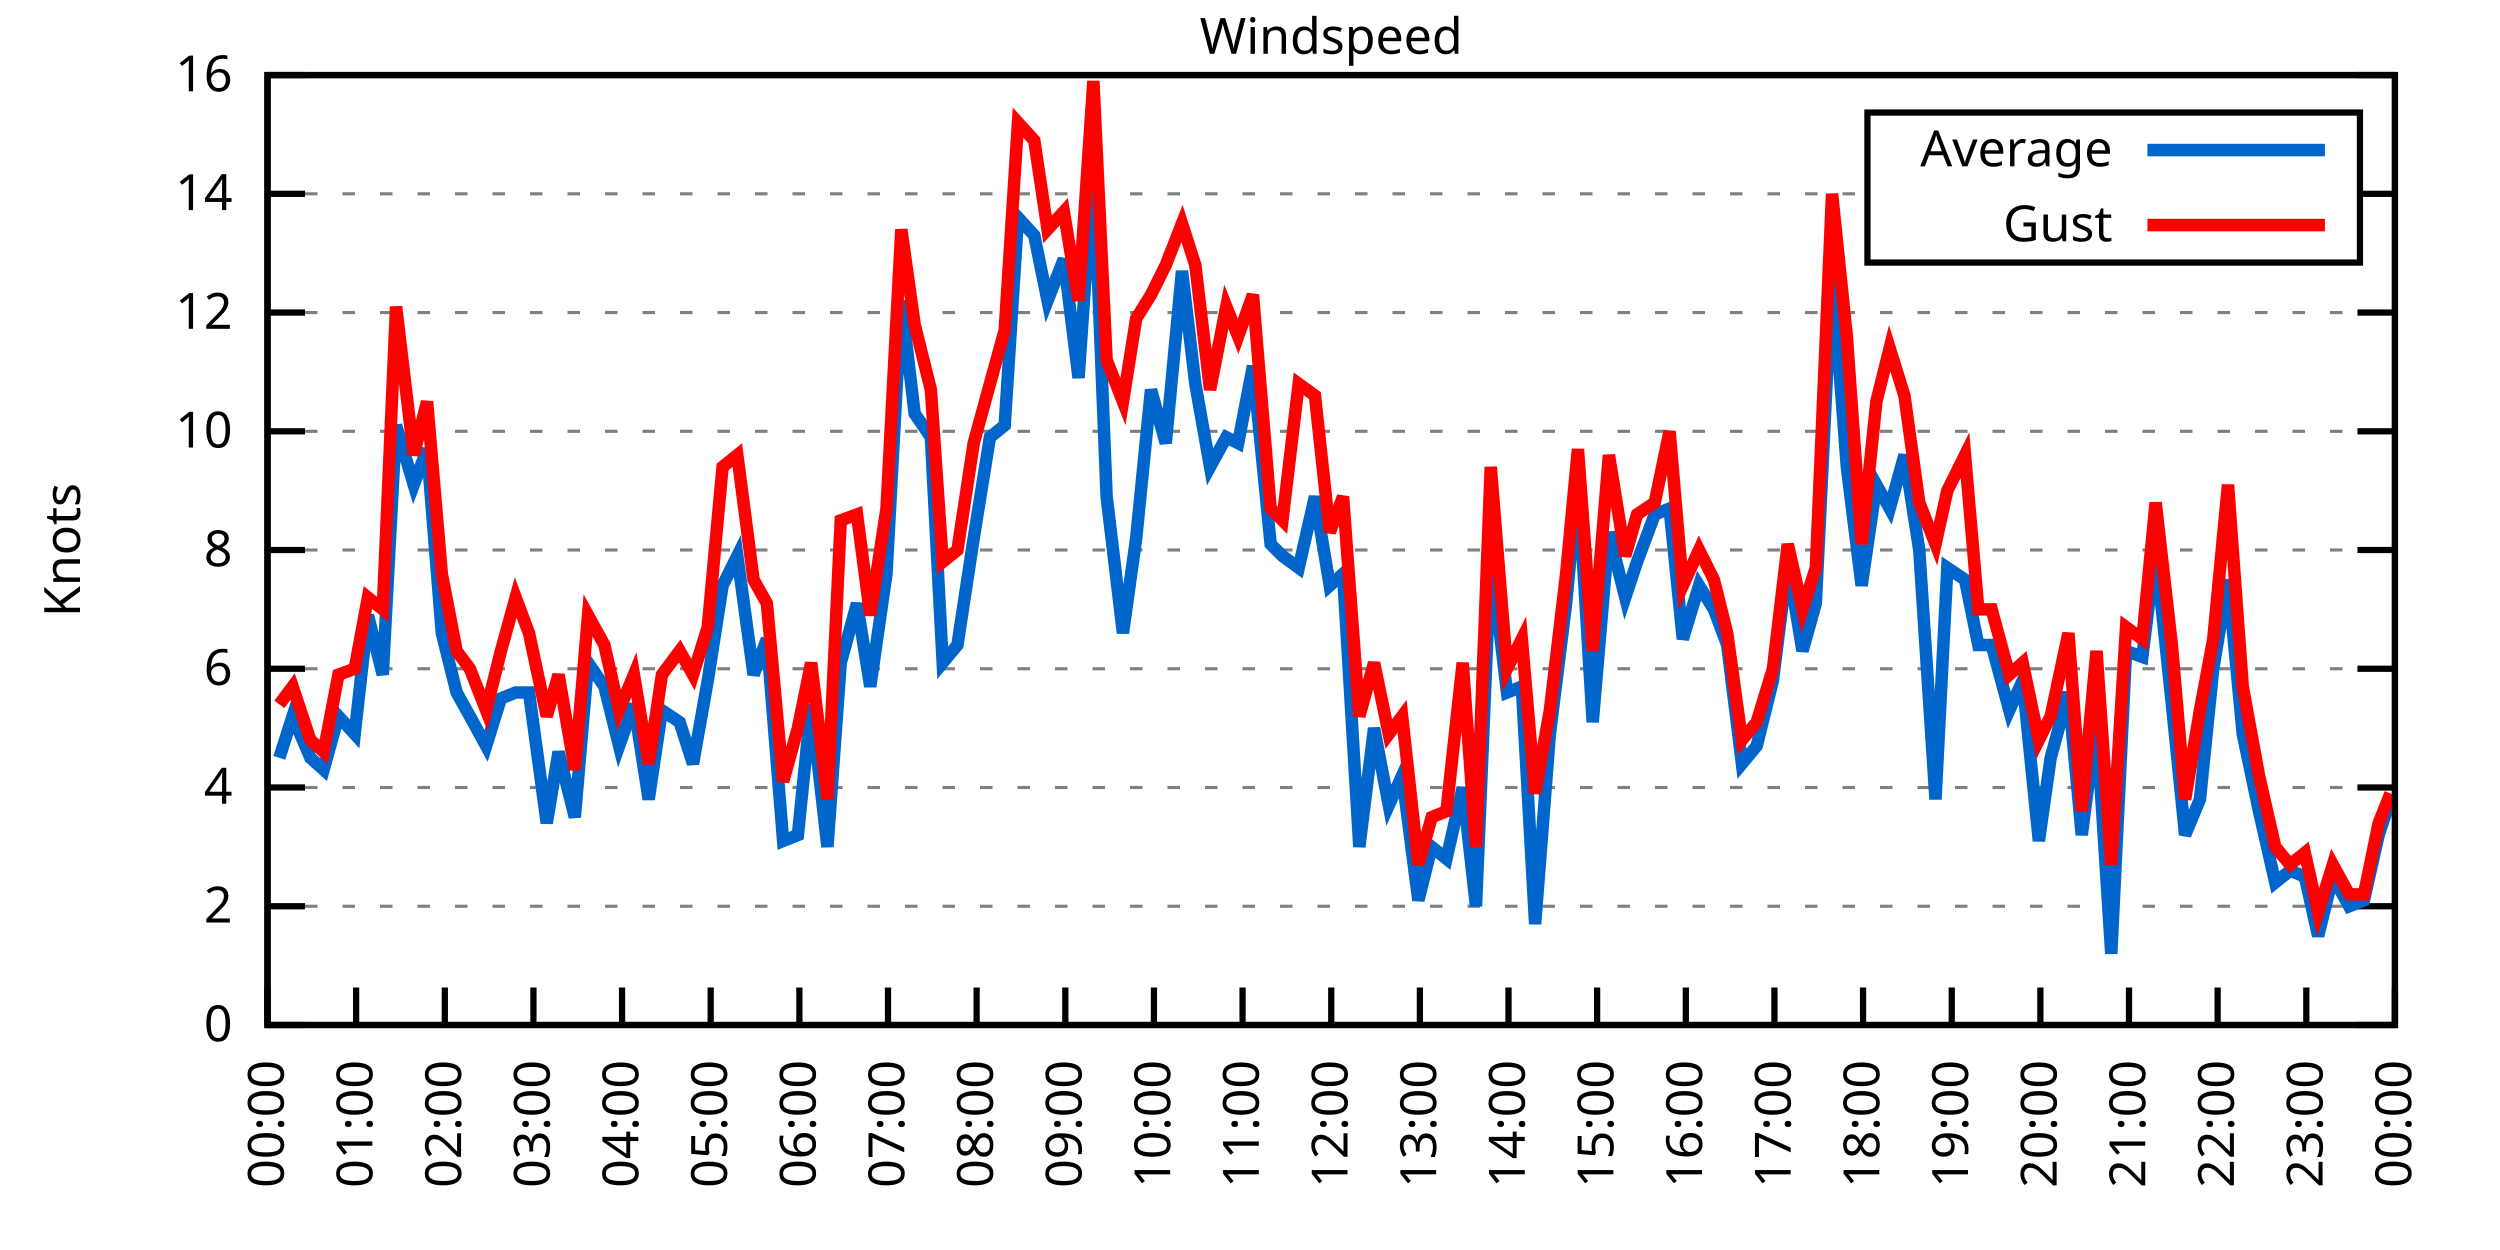
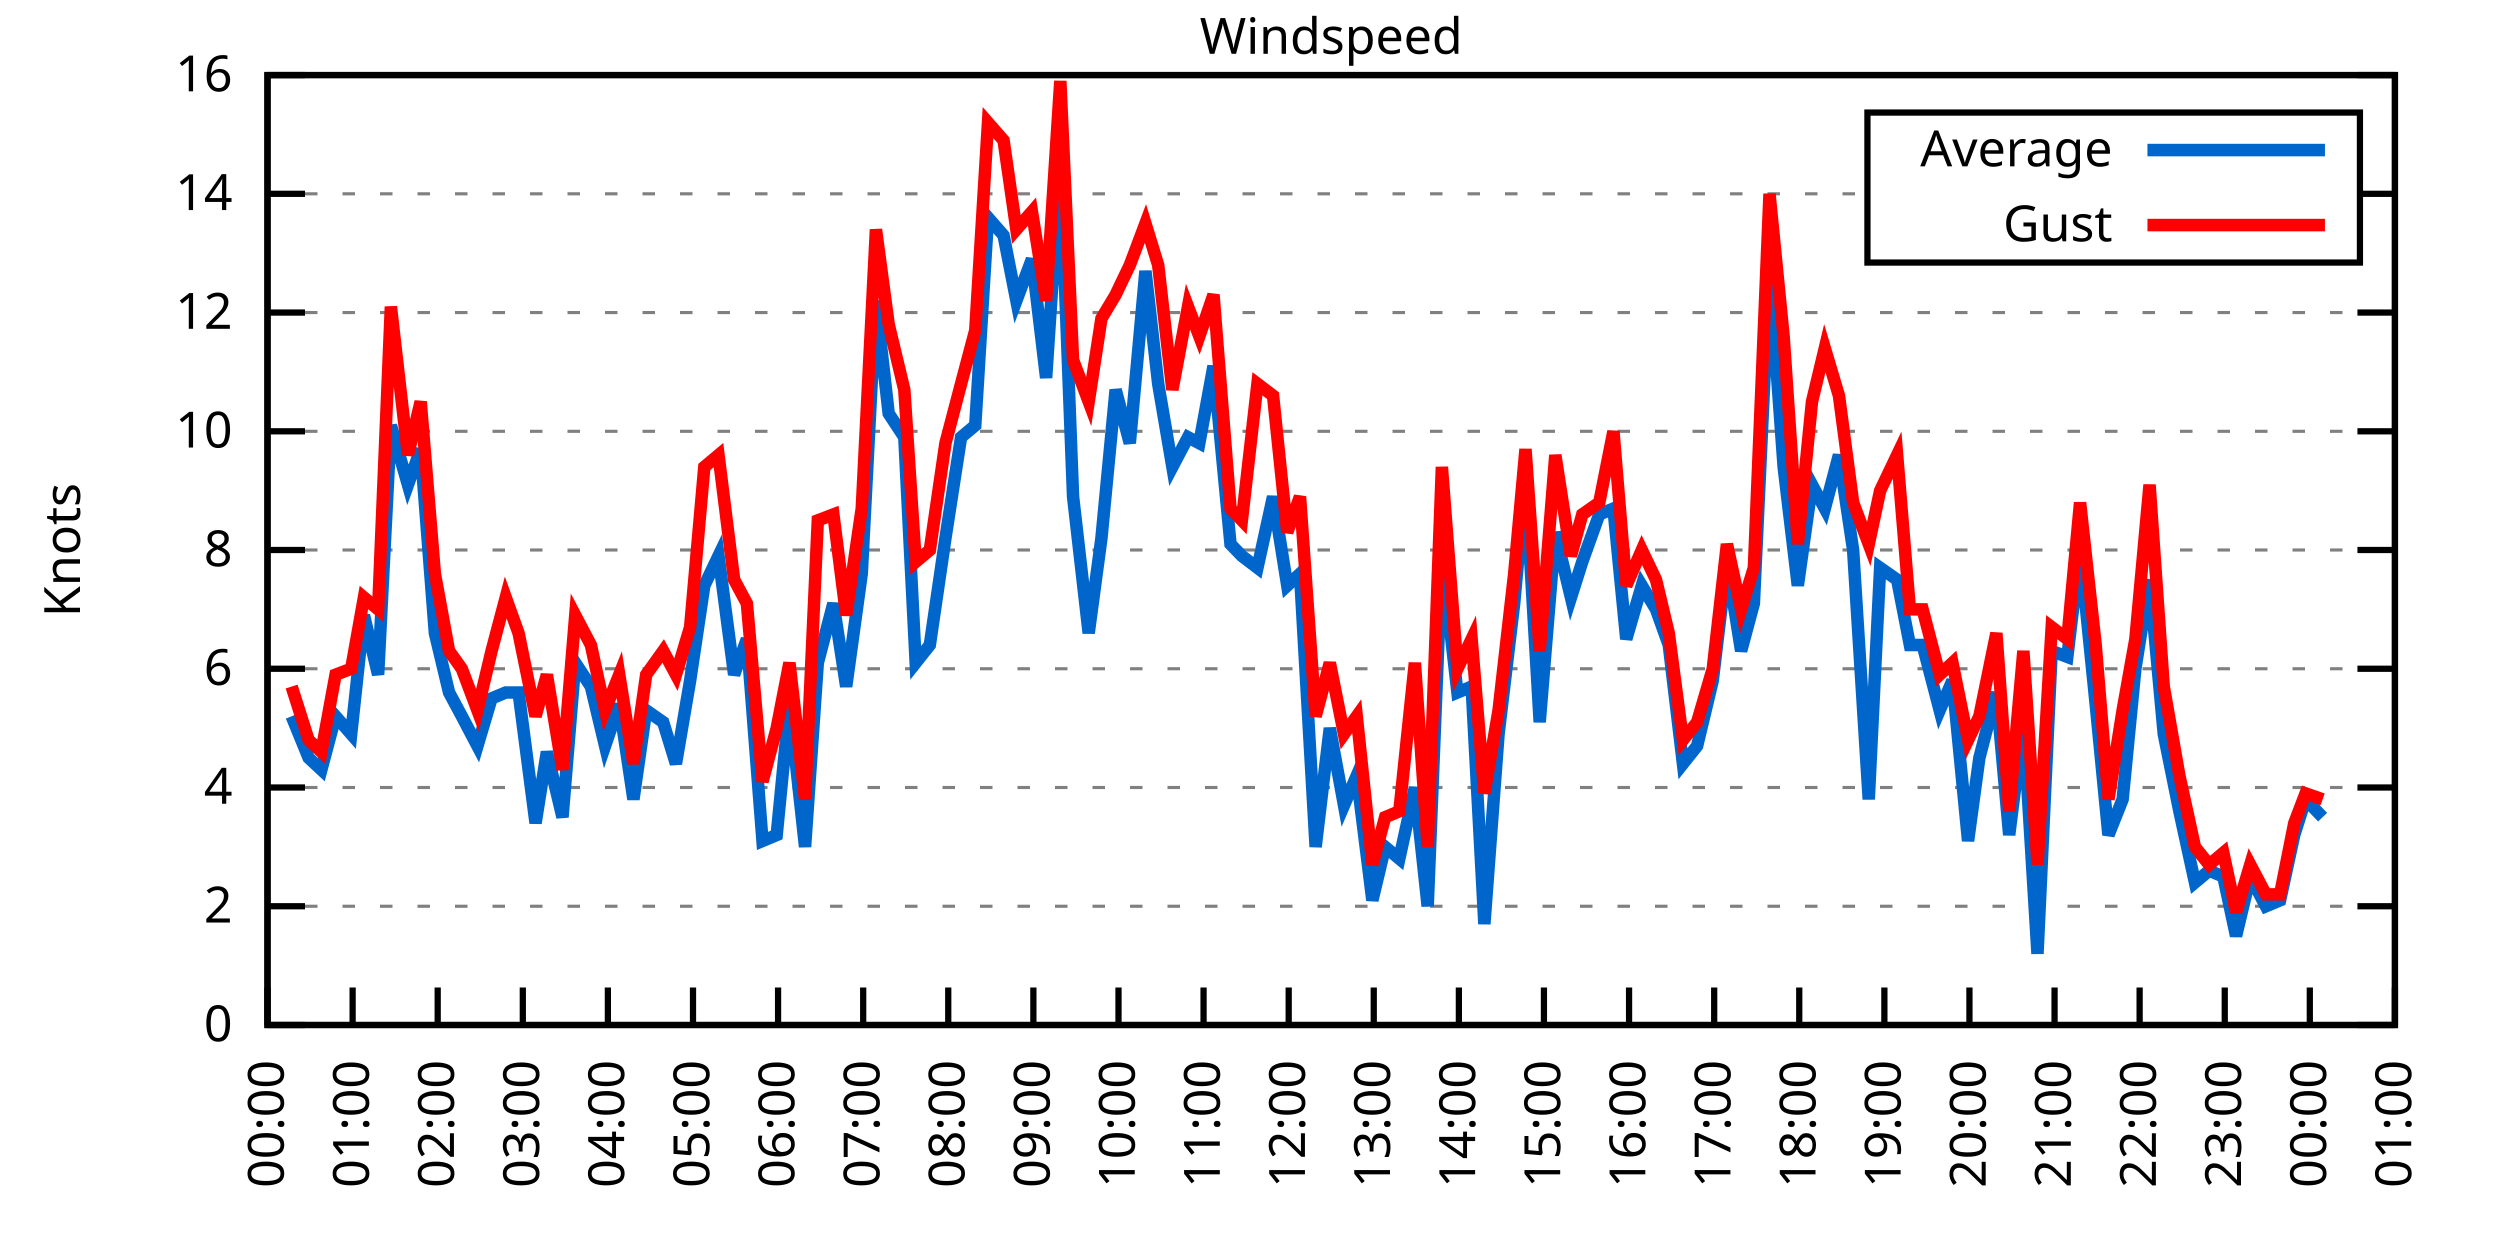
<svg xmlns="http://www.w3.org/2000/svg" xmlns:xlink="http://www.w3.org/1999/xlink" width="400" height="200" viewBox="0 0 400 200">
  <g id="gnuplot_canvas">
    <rect x="0" y="0" width="400" height="200" fill="none" />
    <defs>
      <circle id="gpDot" r="0.5" stroke-width="0.5" stroke="currentColor" />
      <path id="gpPt0" stroke-width="0.333" stroke="currentColor" d="M-1,0 h2 M0,-1 v2" />
      <path id="gpPt1" stroke-width="0.333" stroke="currentColor" d="M-1,-1 L1,1 M1,-1 L-1,1" />
      <path id="gpPt2" stroke-width="0.333" stroke="currentColor" d="M-1,0 L1,0 M0,-1 L0,1 M-1,-1 L1,1 M-1,1 L1,-1" />
      <rect id="gpPt3" stroke-width="0.333" stroke="currentColor" x="-1" y="-1" width="2" height="2" />
      <rect id="gpPt4" stroke-width="0.333" stroke="currentColor" fill="currentColor" x="-1" y="-1" width="2" height="2" />
      <circle id="gpPt5" stroke-width="0.333" stroke="currentColor" cx="0" cy="0" r="1" />
      <use xlink:href="#gpPt5" id="gpPt6" fill="currentColor" stroke="none" />
      <path id="gpPt7" stroke-width="0.333" stroke="currentColor" d="M0,-1.33 L-1.33,0.67 L1.33,0.67 z" />
      <use xlink:href="#gpPt7" id="gpPt8" fill="currentColor" stroke="none" />
      <use xlink:href="#gpPt7" id="gpPt9" stroke="currentColor" transform="rotate(180)" />
      <use xlink:href="#gpPt9" id="gpPt10" fill="currentColor" stroke="none" />
      <use xlink:href="#gpPt3" id="gpPt11" stroke="currentColor" transform="rotate(45)" />
      <use xlink:href="#gpPt11" id="gpPt12" fill="currentColor" stroke="none" />
      <path id="gpPt13" stroke-width="0.333" stroke="currentColor" d="M0,1.330 L1.265,0.411 L0.782,-1.067 L-0.782,-1.076 L-1.265,0.411 z" />
      <use xlink:href="#gpPt13" id="gpPt14" fill="currentColor" stroke="none" />
      <filter id="textbox" filterUnits="objectBoundingBox" x="0" y="0" height="1" width="1">
        <feFlood flood-color="white" flood-opacity="1" result="bgnd" />
        <feComposite in="SourceGraphic" in2="bgnd" operator="atop" />
      </filter>
      <filter id="greybox" filterUnits="objectBoundingBox" x="0" y="0" height="1" width="1">
        <feFlood flood-color="lightgrey" flood-opacity="1" result="grey" />
        <feComposite in="SourceGraphic" in2="grey" operator="atop" />
      </filter>
    </defs>
    <g fill="none" color="white" stroke="currentColor" stroke-width="1.00" stroke-linecap="butt" stroke-linejoin="miter">
</g>
    <g fill="none" color="black" stroke="currentColor" stroke-width="1.00" stroke-linecap="butt" stroke-linejoin="miter">
      <g stroke="none" shape-rendering="crispEdges">
        <polygon fill="rgb(255, 255, 255)" points="42.80,164.00 383.18,164.00 383.18,12.02 42.80,12.02 " />
      </g>
    </g>
    <g fill="none" color="black" stroke="currentColor" stroke-width="1.00" stroke-linecap="butt" stroke-linejoin="miter">
</g>
    <g fill="none" color="black" stroke="black" stroke-width="0.50" stroke-linecap="butt" stroke-linejoin="miter">
</g>
    <g fill="none" color="gray" stroke="currentColor" stroke-width="0.50" stroke-linecap="butt" stroke-linejoin="miter">
      <path stroke="gray" stroke-dasharray="2,4" class="gridline" d="M42.80,164.00 L383.19,164.00  " />
    </g>
    <g fill="none" color="gray" stroke="gray" stroke-width="1.00" stroke-linecap="butt" stroke-linejoin="miter">
</g>
    <g fill="none" color="black" stroke="currentColor" stroke-width="1.00" stroke-linecap="butt" stroke-linejoin="miter">
      <path stroke="black" d="M42.80,164.00 L48.80,164.00 M383.19,164.00 L377.19,164.00  " />
      <g transform="translate(37.20,166.60)" stroke="none" fill="black" font-family="Sans" font-size="8.00" text-anchor="end">
        <text>
          <tspan font-family="Sans"> 0</tspan>
        </text>
      </g>
    </g>
    <g fill="none" color="black" stroke="currentColor" stroke-width="1.00" stroke-linecap="butt" stroke-linejoin="miter">
</g>
    <g fill="none" color="black" stroke="black" stroke-width="0.50" stroke-linecap="butt" stroke-linejoin="miter">
</g>
    <g fill="none" color="gray" stroke="currentColor" stroke-width="0.50" stroke-linecap="butt" stroke-linejoin="miter">
      <path stroke="gray" stroke-dasharray="2,4" class="gridline" d="M42.80,145.00 L383.19,145.00  " />
    </g>
    <g fill="none" color="gray" stroke="gray" stroke-width="1.00" stroke-linecap="butt" stroke-linejoin="miter">
</g>
    <g fill="none" color="black" stroke="currentColor" stroke-width="1.00" stroke-linecap="butt" stroke-linejoin="miter">
      <path stroke="black" d="M42.80,145.00 L48.80,145.00 M383.19,145.00 L377.19,145.00  " />
      <g transform="translate(37.20,147.60)" stroke="none" fill="black" font-family="Sans" font-size="8.00" text-anchor="end">
        <text>
          <tspan font-family="Sans"> 2</tspan>
        </text>
      </g>
    </g>
    <g fill="none" color="black" stroke="currentColor" stroke-width="1.00" stroke-linecap="butt" stroke-linejoin="miter">
</g>
    <g fill="none" color="black" stroke="black" stroke-width="0.50" stroke-linecap="butt" stroke-linejoin="miter">
</g>
    <g fill="none" color="gray" stroke="currentColor" stroke-width="0.50" stroke-linecap="butt" stroke-linejoin="miter">
      <path stroke="gray" stroke-dasharray="2,4" class="gridline" d="M42.80,126.00 L383.19,126.00  " />
    </g>
    <g fill="none" color="gray" stroke="gray" stroke-width="1.00" stroke-linecap="butt" stroke-linejoin="miter">
</g>
    <g fill="none" color="black" stroke="currentColor" stroke-width="1.00" stroke-linecap="butt" stroke-linejoin="miter">
      <path stroke="black" d="M42.80,126.00 L48.80,126.00 M383.19,126.00 L377.19,126.00  " />
      <g transform="translate(37.20,128.60)" stroke="none" fill="black" font-family="Sans" font-size="8.00" text-anchor="end">
        <text>
          <tspan font-family="Sans"> 4</tspan>
        </text>
      </g>
    </g>
    <g fill="none" color="black" stroke="currentColor" stroke-width="1.00" stroke-linecap="butt" stroke-linejoin="miter">
</g>
    <g fill="none" color="black" stroke="black" stroke-width="0.50" stroke-linecap="butt" stroke-linejoin="miter">
</g>
    <g fill="none" color="gray" stroke="currentColor" stroke-width="0.50" stroke-linecap="butt" stroke-linejoin="miter">
      <path stroke="gray" stroke-dasharray="2,4" class="gridline" d="M42.80,107.00 L383.19,107.00  " />
    </g>
    <g fill="none" color="gray" stroke="gray" stroke-width="1.00" stroke-linecap="butt" stroke-linejoin="miter">
</g>
    <g fill="none" color="black" stroke="currentColor" stroke-width="1.00" stroke-linecap="butt" stroke-linejoin="miter">
      <path stroke="black" d="M42.80,107.00 L48.80,107.00 M383.19,107.00 L377.19,107.00  " />
      <g transform="translate(37.20,109.60)" stroke="none" fill="black" font-family="Sans" font-size="8.00" text-anchor="end">
        <text>
          <tspan font-family="Sans"> 6</tspan>
        </text>
      </g>
    </g>
    <g fill="none" color="black" stroke="currentColor" stroke-width="1.00" stroke-linecap="butt" stroke-linejoin="miter">
</g>
    <g fill="none" color="black" stroke="black" stroke-width="0.50" stroke-linecap="butt" stroke-linejoin="miter">
</g>
    <g fill="none" color="gray" stroke="currentColor" stroke-width="0.50" stroke-linecap="butt" stroke-linejoin="miter">
      <path stroke="gray" stroke-dasharray="2,4" class="gridline" d="M42.80,88.00 L383.19,88.00  " />
    </g>
    <g fill="none" color="gray" stroke="gray" stroke-width="1.00" stroke-linecap="butt" stroke-linejoin="miter">
</g>
    <g fill="none" color="black" stroke="currentColor" stroke-width="1.00" stroke-linecap="butt" stroke-linejoin="miter">
      <path stroke="black" d="M42.80,88.00 L48.80,88.00 M383.19,88.00 L377.19,88.00  " />
      <g transform="translate(37.20,90.60)" stroke="none" fill="black" font-family="Sans" font-size="8.00" text-anchor="end">
        <text>
          <tspan font-family="Sans"> 8</tspan>
        </text>
      </g>
    </g>
    <g fill="none" color="black" stroke="currentColor" stroke-width="1.00" stroke-linecap="butt" stroke-linejoin="miter">
</g>
    <g fill="none" color="black" stroke="black" stroke-width="0.50" stroke-linecap="butt" stroke-linejoin="miter">
</g>
    <g fill="none" color="gray" stroke="currentColor" stroke-width="0.50" stroke-linecap="butt" stroke-linejoin="miter">
      <path stroke="gray" stroke-dasharray="2,4" class="gridline" d="M42.80,69.01 L383.19,69.01  " />
    </g>
    <g fill="none" color="gray" stroke="gray" stroke-width="1.00" stroke-linecap="butt" stroke-linejoin="miter">
</g>
    <g fill="none" color="black" stroke="currentColor" stroke-width="1.00" stroke-linecap="butt" stroke-linejoin="miter">
      <path stroke="black" d="M42.80,69.01 L48.80,69.01 M383.19,69.01 L377.19,69.01  " />
      <g transform="translate(37.20,71.61)" stroke="none" fill="black" font-family="Sans" font-size="8.00" text-anchor="end">
        <text>
          <tspan font-family="Sans"> 10</tspan>
        </text>
      </g>
    </g>
    <g fill="none" color="black" stroke="currentColor" stroke-width="1.00" stroke-linecap="butt" stroke-linejoin="miter">
</g>
    <g fill="none" color="black" stroke="black" stroke-width="0.50" stroke-linecap="butt" stroke-linejoin="miter">
</g>
    <g fill="none" color="gray" stroke="currentColor" stroke-width="0.50" stroke-linecap="butt" stroke-linejoin="miter">
      <path stroke="gray" stroke-dasharray="2,4" class="gridline" d="M42.80,50.01 L383.19,50.01  " />
    </g>
    <g fill="none" color="gray" stroke="gray" stroke-width="1.00" stroke-linecap="butt" stroke-linejoin="miter">
</g>
    <g fill="none" color="black" stroke="currentColor" stroke-width="1.00" stroke-linecap="butt" stroke-linejoin="miter">
      <path stroke="black" d="M42.80,50.01 L48.80,50.01 M383.19,50.01 L377.19,50.01  " />
      <g transform="translate(37.20,52.61)" stroke="none" fill="black" font-family="Sans" font-size="8.00" text-anchor="end">
        <text>
          <tspan font-family="Sans"> 12</tspan>
        </text>
      </g>
    </g>
    <g fill="none" color="black" stroke="currentColor" stroke-width="1.00" stroke-linecap="butt" stroke-linejoin="miter">
</g>
    <g fill="none" color="black" stroke="black" stroke-width="0.50" stroke-linecap="butt" stroke-linejoin="miter">
</g>
    <g fill="none" color="gray" stroke="currentColor" stroke-width="0.50" stroke-linecap="butt" stroke-linejoin="miter">
      <path stroke="gray" stroke-dasharray="2,4" class="gridline" d="M42.80,31.01 L298.79,31.01 M377.59,31.01 L383.19,31.01  " />
    </g>
    <g fill="none" color="gray" stroke="gray" stroke-width="1.00" stroke-linecap="butt" stroke-linejoin="miter">
</g>
    <g fill="none" color="black" stroke="currentColor" stroke-width="1.00" stroke-linecap="butt" stroke-linejoin="miter">
      <path stroke="black" d="M42.80,31.01 L48.80,31.01 M383.19,31.01 L377.19,31.01  " />
      <g transform="translate(37.20,33.61)" stroke="none" fill="black" font-family="Sans" font-size="8.00" text-anchor="end">
        <text>
          <tspan font-family="Sans"> 14</tspan>
        </text>
      </g>
    </g>
    <g fill="none" color="black" stroke="currentColor" stroke-width="1.00" stroke-linecap="butt" stroke-linejoin="miter">
</g>
    <g fill="none" color="black" stroke="black" stroke-width="0.50" stroke-linecap="butt" stroke-linejoin="miter">
</g>
    <g fill="none" color="gray" stroke="currentColor" stroke-width="0.50" stroke-linecap="butt" stroke-linejoin="miter">
      <path stroke="gray" stroke-dasharray="2,4" class="gridline" d="M42.80,12.01 L383.19,12.01  " />
    </g>
    <g fill="none" color="gray" stroke="gray" stroke-width="1.00" stroke-linecap="butt" stroke-linejoin="miter">
</g>
    <g fill="none" color="black" stroke="currentColor" stroke-width="1.00" stroke-linecap="butt" stroke-linejoin="miter">
      <path stroke="black" d="M42.80,12.01 L48.80,12.01 M383.19,12.01 L377.19,12.01  " />
      <g transform="translate(37.20,14.61)" stroke="none" fill="black" font-family="Sans" font-size="8.00" text-anchor="end">
        <text>
          <tspan font-family="Sans"> 16</tspan>
        </text>
      </g>
    </g>
    <g fill="none" color="black" stroke="currentColor" stroke-width="1.00" stroke-linecap="butt" stroke-linejoin="miter">
      <path stroke="black" d="M42.80,164.00 L42.80,158.00  " />
      <g transform="translate(45.40,169.60) rotate(270.00)" stroke="none" fill="black" font-family="Sans" font-size="8.00" text-anchor="end">
        <text>
          <tspan font-family="Sans">00:00</tspan>
        </text>
      </g>
    </g>
    <g fill="none" color="black" stroke="currentColor" stroke-width="1.00" stroke-linecap="butt" stroke-linejoin="miter">
-       <path stroke="black" d="M56.98,164.00 L56.98,158.00  " />
-       <g transform="translate(59.58,169.60) rotate(270.00)" stroke="none" fill="black" font-family="Sans" font-size="8.00" text-anchor="end">
+       <path stroke="black" d="M56.42,164.00 L56.42,158.00  " />
+       <g transform="translate(59.02,169.60) rotate(270.00)" stroke="none" fill="black" font-family="Sans" font-size="8.00" text-anchor="end">
        <text>
          <tspan font-family="Sans">01:00</tspan>
        </text>
      </g>
    </g>
    <g fill="none" color="black" stroke="currentColor" stroke-width="1.00" stroke-linecap="butt" stroke-linejoin="miter">
-       <path stroke="black" d="M71.17,164.00 L71.17,158.00  " />
-       <g transform="translate(73.77,169.60) rotate(270.00)" stroke="none" fill="black" font-family="Sans" font-size="8.00" text-anchor="end">
+       <path stroke="black" d="M70.03,164.00 L70.03,158.00  " />
+       <g transform="translate(72.63,169.60) rotate(270.00)" stroke="none" fill="black" font-family="Sans" font-size="8.00" text-anchor="end">
        <text>
          <tspan font-family="Sans">02:00</tspan>
        </text>
      </g>
    </g>
    <g fill="none" color="black" stroke="currentColor" stroke-width="1.00" stroke-linecap="butt" stroke-linejoin="miter">
-       <path stroke="black" d="M85.35,164.00 L85.35,158.00  " />
-       <g transform="translate(87.95,169.60) rotate(270.00)" stroke="none" fill="black" font-family="Sans" font-size="8.00" text-anchor="end">
+       <path stroke="black" d="M83.65,164.00 L83.65,158.00  " />
+       <g transform="translate(86.25,169.60) rotate(270.00)" stroke="none" fill="black" font-family="Sans" font-size="8.00" text-anchor="end">
        <text>
          <tspan font-family="Sans">03:00</tspan>
        </text>
      </g>
    </g>
    <g fill="none" color="black" stroke="currentColor" stroke-width="1.00" stroke-linecap="butt" stroke-linejoin="miter">
-       <path stroke="black" d="M99.53,164.00 L99.53,158.00  " />
-       <g transform="translate(102.13,169.60) rotate(270.00)" stroke="none" fill="black" font-family="Sans" font-size="8.00" text-anchor="end">
+       <path stroke="black" d="M97.26,164.00 L97.26,158.00  " />
+       <g transform="translate(99.86,169.60) rotate(270.00)" stroke="none" fill="black" font-family="Sans" font-size="8.00" text-anchor="end">
        <text>
          <tspan font-family="Sans">04:00</tspan>
        </text>
      </g>
    </g>
    <g fill="none" color="black" stroke="currentColor" stroke-width="1.00" stroke-linecap="butt" stroke-linejoin="miter">
-       <path stroke="black" d="M113.71,164.00 L113.71,158.00  " />
-       <g transform="translate(116.31,169.60) rotate(270.00)" stroke="none" fill="black" font-family="Sans" font-size="8.00" text-anchor="end">
+       <path stroke="black" d="M110.88,164.00 L110.88,158.00  " />
+       <g transform="translate(113.48,169.60) rotate(270.00)" stroke="none" fill="black" font-family="Sans" font-size="8.00" text-anchor="end">
        <text>
          <tspan font-family="Sans">05:00</tspan>
        </text>
      </g>
    </g>
    <g fill="none" color="black" stroke="currentColor" stroke-width="1.00" stroke-linecap="butt" stroke-linejoin="miter">
-       <path stroke="black" d="M127.90,164.00 L127.90,158.00  " />
-       <g transform="translate(130.50,169.60) rotate(270.00)" stroke="none" fill="black" font-family="Sans" font-size="8.00" text-anchor="end">
+       <path stroke="black" d="M124.49,164.00 L124.49,158.00  " />
+       <g transform="translate(127.09,169.60) rotate(270.00)" stroke="none" fill="black" font-family="Sans" font-size="8.00" text-anchor="end">
        <text>
          <tspan font-family="Sans">06:00</tspan>
        </text>
      </g>
    </g>
    <g fill="none" color="black" stroke="currentColor" stroke-width="1.00" stroke-linecap="butt" stroke-linejoin="miter">
-       <path stroke="black" d="M142.08,164.00 L142.08,158.00  " />
-       <g transform="translate(144.68,169.60) rotate(270.00)" stroke="none" fill="black" font-family="Sans" font-size="8.00" text-anchor="end">
+       <path stroke="black" d="M138.11,164.00 L138.11,158.00  " />
+       <g transform="translate(140.71,169.60) rotate(270.00)" stroke="none" fill="black" font-family="Sans" font-size="8.00" text-anchor="end">
        <text>
          <tspan font-family="Sans">07:00</tspan>
        </text>
      </g>
    </g>
    <g fill="none" color="black" stroke="currentColor" stroke-width="1.00" stroke-linecap="butt" stroke-linejoin="miter">
-       <path stroke="black" d="M156.26,164.00 L156.26,158.00  " />
-       <g transform="translate(158.86,169.60) rotate(270.00)" stroke="none" fill="black" font-family="Sans" font-size="8.00" text-anchor="end">
+       <path stroke="black" d="M151.72,164.00 L151.72,158.00  " />
+       <g transform="translate(154.32,169.60) rotate(270.00)" stroke="none" fill="black" font-family="Sans" font-size="8.00" text-anchor="end">
        <text>
          <tspan font-family="Sans">08:00</tspan>
        </text>
      </g>
    </g>
    <g fill="none" color="black" stroke="currentColor" stroke-width="1.00" stroke-linecap="butt" stroke-linejoin="miter">
-       <path stroke="black" d="M170.45,164.00 L170.45,158.00  " />
-       <g transform="translate(173.05,169.60) rotate(270.00)" stroke="none" fill="black" font-family="Sans" font-size="8.00" text-anchor="end">
+       <path stroke="black" d="M165.34,164.00 L165.34,158.00  " />
+       <g transform="translate(167.94,169.60) rotate(270.00)" stroke="none" fill="black" font-family="Sans" font-size="8.00" text-anchor="end">
        <text>
          <tspan font-family="Sans">09:00</tspan>
        </text>
      </g>
    </g>
    <g fill="none" color="black" stroke="currentColor" stroke-width="1.00" stroke-linecap="butt" stroke-linejoin="miter">
-       <path stroke="black" d="M184.63,164.00 L184.63,158.00  " />
-       <g transform="translate(187.23,169.60) rotate(270.00)" stroke="none" fill="black" font-family="Sans" font-size="8.00" text-anchor="end">
+       <path stroke="black" d="M178.96,164.00 L178.96,158.00  " />
+       <g transform="translate(181.56,169.60) rotate(270.00)" stroke="none" fill="black" font-family="Sans" font-size="8.00" text-anchor="end">
        <text>
          <tspan font-family="Sans">10:00</tspan>
        </text>
      </g>
    </g>
    <g fill="none" color="black" stroke="currentColor" stroke-width="1.00" stroke-linecap="butt" stroke-linejoin="miter">
-       <path stroke="black" d="M198.81,164.00 L198.81,158.00  " />
-       <g transform="translate(201.41,169.60) rotate(270.00)" stroke="none" fill="black" font-family="Sans" font-size="8.00" text-anchor="end">
+       <path stroke="black" d="M192.57,164.00 L192.57,158.00  " />
+       <g transform="translate(195.17,169.60) rotate(270.00)" stroke="none" fill="black" font-family="Sans" font-size="8.00" text-anchor="end">
        <text>
          <tspan font-family="Sans">11:00</tspan>
        </text>
      </g>
    </g>
    <g fill="none" color="black" stroke="currentColor" stroke-width="1.00" stroke-linecap="butt" stroke-linejoin="miter">
-       <path stroke="black" d="M213.00,164.00 L213.00,158.00  " />
-       <g transform="translate(215.60,169.60) rotate(270.00)" stroke="none" fill="black" font-family="Sans" font-size="8.00" text-anchor="end">
+       <path stroke="black" d="M206.19,164.00 L206.19,158.00  " />
+       <g transform="translate(208.79,169.60) rotate(270.00)" stroke="none" fill="black" font-family="Sans" font-size="8.00" text-anchor="end">
        <text>
          <tspan font-family="Sans">12:00</tspan>
        </text>
      </g>
    </g>
    <g fill="none" color="black" stroke="currentColor" stroke-width="1.00" stroke-linecap="butt" stroke-linejoin="miter">
-       <path stroke="black" d="M227.18,164.00 L227.18,158.00  " />
-       <g transform="translate(229.78,169.60) rotate(270.00)" stroke="none" fill="black" font-family="Sans" font-size="8.00" text-anchor="end">
+       <path stroke="black" d="M219.80,164.00 L219.80,158.00  " />
+       <g transform="translate(222.40,169.60) rotate(270.00)" stroke="none" fill="black" font-family="Sans" font-size="8.00" text-anchor="end">
        <text>
          <tspan font-family="Sans">13:00</tspan>
        </text>
      </g>
    </g>
    <g fill="none" color="black" stroke="currentColor" stroke-width="1.00" stroke-linecap="butt" stroke-linejoin="miter">
-       <path stroke="black" d="M241.36,164.00 L241.36,158.00  " />
-       <g transform="translate(243.96,169.60) rotate(270.00)" stroke="none" fill="black" font-family="Sans" font-size="8.00" text-anchor="end">
+       <path stroke="black" d="M233.42,164.00 L233.42,158.00  " />
+       <g transform="translate(236.02,169.60) rotate(270.00)" stroke="none" fill="black" font-family="Sans" font-size="8.00" text-anchor="end">
        <text>
          <tspan font-family="Sans">14:00</tspan>
        </text>
      </g>
    </g>
    <g fill="none" color="black" stroke="currentColor" stroke-width="1.00" stroke-linecap="butt" stroke-linejoin="miter">
-       <path stroke="black" d="M255.54,164.00 L255.54,158.00  " />
-       <g transform="translate(258.14,169.60) rotate(270.00)" stroke="none" fill="black" font-family="Sans" font-size="8.00" text-anchor="end">
+       <path stroke="black" d="M247.03,164.00 L247.03,158.00  " />
+       <g transform="translate(249.63,169.60) rotate(270.00)" stroke="none" fill="black" font-family="Sans" font-size="8.00" text-anchor="end">
        <text>
          <tspan font-family="Sans">15:00</tspan>
        </text>
      </g>
    </g>
    <g fill="none" color="black" stroke="currentColor" stroke-width="1.00" stroke-linecap="butt" stroke-linejoin="miter">
-       <path stroke="black" d="M269.73,164.00 L269.73,158.00  " />
-       <g transform="translate(272.33,169.60) rotate(270.00)" stroke="none" fill="black" font-family="Sans" font-size="8.00" text-anchor="end">
+       <path stroke="black" d="M260.65,164.00 L260.65,158.00  " />
+       <g transform="translate(263.25,169.60) rotate(270.00)" stroke="none" fill="black" font-family="Sans" font-size="8.00" text-anchor="end">
        <text>
          <tspan font-family="Sans">16:00</tspan>
        </text>
      </g>
    </g>
    <g fill="none" color="black" stroke="currentColor" stroke-width="1.00" stroke-linecap="butt" stroke-linejoin="miter">
-       <path stroke="black" d="M283.91,164.00 L283.91,158.00  " />
-       <g transform="translate(286.51,169.60) rotate(270.00)" stroke="none" fill="black" font-family="Sans" font-size="8.00" text-anchor="end">
+       <path stroke="black" d="M274.27,164.00 L274.27,158.00  " />
+       <g transform="translate(276.87,169.60) rotate(270.00)" stroke="none" fill="black" font-family="Sans" font-size="8.00" text-anchor="end">
        <text>
          <tspan font-family="Sans">17:00</tspan>
        </text>
      </g>
    </g>
    <g fill="none" color="black" stroke="currentColor" stroke-width="1.00" stroke-linecap="butt" stroke-linejoin="miter">
-       <path stroke="black" d="M298.09,164.00 L298.09,158.00  " />
-       <g transform="translate(300.69,169.60) rotate(270.00)" stroke="none" fill="black" font-family="Sans" font-size="8.00" text-anchor="end">
+       <path stroke="black" d="M287.88,164.00 L287.88,158.00  " />
+       <g transform="translate(290.48,169.60) rotate(270.00)" stroke="none" fill="black" font-family="Sans" font-size="8.00" text-anchor="end">
        <text>
          <tspan font-family="Sans">18:00</tspan>
        </text>
      </g>
    </g>
    <g fill="none" color="black" stroke="currentColor" stroke-width="1.00" stroke-linecap="butt" stroke-linejoin="miter">
-       <path stroke="black" d="M312.28,164.00 L312.28,158.00  " />
-       <g transform="translate(314.88,169.60) rotate(270.00)" stroke="none" fill="black" font-family="Sans" font-size="8.00" text-anchor="end">
+       <path stroke="black" d="M301.50,164.00 L301.50,158.00  " />
+       <g transform="translate(304.10,169.60) rotate(270.00)" stroke="none" fill="black" font-family="Sans" font-size="8.00" text-anchor="end">
        <text>
          <tspan font-family="Sans">19:00</tspan>
        </text>
      </g>
    </g>
    <g fill="none" color="black" stroke="currentColor" stroke-width="1.00" stroke-linecap="butt" stroke-linejoin="miter">
-       <path stroke="black" d="M326.46,164.00 L326.46,158.00  " />
-       <g transform="translate(329.06,169.60) rotate(270.00)" stroke="none" fill="black" font-family="Sans" font-size="8.00" text-anchor="end">
+       <path stroke="black" d="M315.11,164.00 L315.11,158.00  " />
+       <g transform="translate(317.71,169.60) rotate(270.00)" stroke="none" fill="black" font-family="Sans" font-size="8.00" text-anchor="end">
        <text>
          <tspan font-family="Sans">20:00</tspan>
        </text>
      </g>
    </g>
    <g fill="none" color="black" stroke="currentColor" stroke-width="1.00" stroke-linecap="butt" stroke-linejoin="miter">
-       <path stroke="black" d="M340.64,164.00 L340.64,158.00  " />
-       <g transform="translate(343.24,169.60) rotate(270.00)" stroke="none" fill="black" font-family="Sans" font-size="8.00" text-anchor="end">
+       <path stroke="black" d="M328.73,164.00 L328.73,158.00  " />
+       <g transform="translate(331.33,169.60) rotate(270.00)" stroke="none" fill="black" font-family="Sans" font-size="8.00" text-anchor="end">
        <text>
          <tspan font-family="Sans">21:00</tspan>
        </text>
      </g>
    </g>
    <g fill="none" color="black" stroke="currentColor" stroke-width="1.00" stroke-linecap="butt" stroke-linejoin="miter">
-       <path stroke="black" d="M354.82,164.00 L354.82,158.00  " />
-       <g transform="translate(357.42,169.60) rotate(270.00)" stroke="none" fill="black" font-family="Sans" font-size="8.00" text-anchor="end">
+       <path stroke="black" d="M342.34,164.00 L342.34,158.00  " />
+       <g transform="translate(344.94,169.60) rotate(270.00)" stroke="none" fill="black" font-family="Sans" font-size="8.00" text-anchor="end">
        <text>
          <tspan font-family="Sans">22:00</tspan>
        </text>
      </g>
    </g>
    <g fill="none" color="black" stroke="currentColor" stroke-width="1.00" stroke-linecap="butt" stroke-linejoin="miter">
-       <path stroke="black" d="M369.01,164.00 L369.01,158.00  " />
-       <g transform="translate(371.61,169.60) rotate(270.00)" stroke="none" fill="black" font-family="Sans" font-size="8.00" text-anchor="end">
+       <path stroke="black" d="M355.96,164.00 L355.96,158.00  " />
+       <g transform="translate(358.56,169.60) rotate(270.00)" stroke="none" fill="black" font-family="Sans" font-size="8.00" text-anchor="end">
        <text>
          <tspan font-family="Sans">23:00</tspan>
+         </text>
+       </g>
+     </g>
+     <g fill="none" color="black" stroke="currentColor" stroke-width="1.00" stroke-linecap="butt" stroke-linejoin="miter">
+       <path stroke="black" d="M369.57,164.00 L369.57,158.00  " />
+       <g transform="translate(372.17,169.60) rotate(270.00)" stroke="none" fill="black" font-family="Sans" font-size="8.00" text-anchor="end">
+         <text>
+           <tspan font-family="Sans">00:00</tspan>
        </text>
      </g>
    </g>
    <g fill="none" color="black" stroke="currentColor" stroke-width="1.00" stroke-linecap="butt" stroke-linejoin="miter">
      <path stroke="black" d="M383.19,164.00 L383.19,158.00  " />
      <g transform="translate(385.79,169.60) rotate(270.00)" stroke="none" fill="black" font-family="Sans" font-size="8.00" text-anchor="end">
        <text>
-           <tspan font-family="Sans">00:00</tspan>
+           <tspan font-family="Sans">01:00</tspan>
        </text>
      </g>
    </g>
    <g fill="none" color="black" stroke="currentColor" stroke-width="1.00" stroke-linecap="butt" stroke-linejoin="miter">
</g>
    <g fill="none" color="black" stroke="currentColor" stroke-width="1.00" stroke-linecap="butt" stroke-linejoin="miter">
      <path stroke="black" d="M42.80,12.01 L42.80,164.00 L383.19,164.00 L383.19,12.01 L42.80,12.01 Z  " />
    </g>
    <g fill="none" color="black" stroke="currentColor" stroke-width="1.00" stroke-linecap="butt" stroke-linejoin="miter">
</g>
    <g fill="none" color="black" stroke="currentColor" stroke-width="1.00" stroke-linecap="butt" stroke-linejoin="miter">
      <path stroke="black" d="M298.79,42.01 L298.79,18.01 L377.59,18.01 L377.59,42.01 L298.79,42.01 Z  " />
    </g>
    <g id="Windspeed_plot_1">
      <g fill="none" color="white" stroke="black" stroke-width="2.00" stroke-linecap="butt" stroke-linejoin="miter">
</g>
      <g fill="none" color="black" stroke="currentColor" stroke-width="2.00" stroke-linecap="butt" stroke-linejoin="miter">
        <g transform="translate(337.99,26.61)" stroke="none" fill="black" font-family="Sans" font-size="8.00" text-anchor="end">
          <text>
            <tspan font-family="Sans">Average</tspan>
          </text>
        </g>
      </g>
      <g fill="none" color="black" stroke="currentColor" stroke-width="2.00" stroke-linecap="butt" stroke-linejoin="miter">
-         <path stroke="rgb(  0, 102, 204)" d="M343.59,24.01 L371.99,24.01 M44.69,121.25 L46.82,114.60 L49.66,121.25 L51.78,123.15 L54.15,114.60 L56.75,117.45   L58.87,98.45 L61.24,107.95 L63.37,68.06 L66.20,77.56 L68.33,71.86 L70.69,101.30 L73.06,110.80 L75.18,114.60   L77.78,119.35 L80.15,111.75 L82.51,110.80 L84.64,110.80 L87.48,131.70 L89.37,120.30 L91.97,130.75 L94.09,106.05   L96.70,109.85 L99.06,119.35 L101.42,112.70 L103.79,127.90 L105.91,113.65 L108.75,115.55 L110.88,122.20 L113.24,108.90   L115.61,93.70 L117.97,88.95 L120.57,107.95 L122.70,102.25 L125.30,134.55 L127.66,133.60 L129.79,112.70 L132.39,135.50   L134.52,106.05 L137.12,96.55 L139.24,109.85 L141.84,91.80 L144.21,48.11 L146.34,66.16 L148.94,69.96 L150.83,106.05   L153.19,103.20 L155.79,86.11 L158.39,69.96 L160.75,68.06 L162.88,34.81 L165.48,37.66 L167.61,48.11 L170.21,41.46   L172.57,60.46 L174.94,26.26 L177.06,79.46 L179.67,101.30 L181.79,86.11 L184.16,62.36 L186.52,70.91 L189.12,43.36   L191.25,61.41 L193.61,74.71 L196.21,69.96 L198.10,70.91 L200.47,58.56 L203.30,87.06 L205.19,88.95 L207.79,90.85   L210.39,79.46 L212.76,93.70 L214.89,91.80 L217.49,135.50 L219.85,116.50 L222.21,128.85 L224.34,124.10 L226.94,144.05   L229.07,135.50 L231.43,137.40 L234.03,126.00 L236.16,145.00 L238.52,88.95 L241.12,110.80 L243.49,109.85 L245.62,147.85   L247.98,117.45 L250.58,96.55 L252.47,76.61 L254.83,115.55 L257.43,85.16 L260.04,95.60 L261.93,89.90 L264.76,82.31   L267.13,81.36 L269.25,102.25 L271.85,93.70 L274.22,97.50 L276.35,103.20 L278.71,122.20 L281.07,119.35 L283.67,108.90   L286.04,89.90 L288.40,104.15 L290.53,96.55 L293.13,43.36 L295.49,74.71 L297.86,93.70 L300.22,77.56 L302.35,81.36   L304.71,72.81 L307.08,88.00 L309.68,127.90 L311.57,90.85 L314.40,92.75 L316.53,103.20 L318.66,103.20 L321.49,113.65   L323.62,108.90 L326.22,134.55 L328.11,121.25 L330.95,110.80 L333.08,133.60 L335.44,115.55 L337.80,152.60 L340.17,104.15   L342.77,105.10 L344.90,88.00 L347.50,112.70 L349.62,133.60 L351.99,127.90 L354.12,107.00 L356.48,92.75 L358.84,117.45   L361.44,129.80 L364.04,141.20 L366.41,139.30 L368.77,140.25 L370.90,149.75 L373.26,140.25 L375.86,145.00 L378.23,144.05   L380.59,133.60 L382.48,127.90  " />
+         <path stroke="rgb(  0, 102, 204)" d="M343.59,24.01 L371.99,24.01 M46.66,114.60 L49.38,121.25 L51.42,123.15 L53.69,114.60 L56.19,117.45 L58.23,98.45   L60.50,107.95 L62.54,68.06 L65.27,77.56 L67.31,71.86 L69.58,101.30 L71.85,110.80 L73.89,114.60 L76.39,119.35   L78.65,111.75 L80.92,110.80 L82.97,110.80 L85.69,131.70 L87.50,120.30 L90.00,130.75 L92.04,106.05 L94.54,109.85   L96.81,119.35 L99.08,112.70 L101.35,127.90 L103.39,113.65 L106.11,115.55 L108.15,122.20 L110.42,108.90 L112.69,93.70   L114.96,88.95 L117.46,107.95 L119.50,102.25 L122.00,134.55 L124.27,133.60 L126.31,112.70 L128.81,135.50 L130.85,106.05   L133.34,96.55 L135.39,109.85 L137.88,91.80 L140.15,48.11 L142.19,66.16 L144.69,69.96 L146.51,106.05 L148.77,103.20   L151.27,86.11 L153.77,69.96 L156.04,68.06 L158.08,34.81 L160.57,37.66 L162.62,48.11 L165.11,41.46 L167.38,60.46   L169.65,26.26 L171.69,79.46 L174.19,101.30 L176.23,86.11 L178.50,62.36 L180.77,70.91 L183.27,43.36 L185.31,61.41   L187.58,74.71 L190.08,69.96 L191.89,70.91 L194.16,58.56 L196.88,87.06 L198.70,88.95 L201.19,90.85 L203.69,79.46   L205.96,93.70 L208.00,91.80 L210.50,135.50 L212.77,116.50 L215.04,128.85 L217.08,124.10 L219.58,144.05 L221.62,135.50   L223.89,137.40 L226.38,126.00 L228.43,145.00 L230.70,88.95 L233.19,110.80 L235.46,109.85 L237.50,147.85 L239.77,117.45   L242.27,96.55 L244.08,76.61 L246.35,115.55 L248.85,85.16 L251.35,95.60 L253.16,89.90 L255.88,82.31 L258.15,81.36   L260.20,102.25 L262.69,93.70 L264.96,97.50 L267.00,103.20 L269.27,122.20 L271.54,119.35 L274.04,108.90 L276.31,89.90   L278.58,104.15 L280.62,96.55 L283.12,43.36 L285.38,74.71 L287.65,93.70 L289.92,77.56 L291.97,81.36 L294.23,72.81   L296.50,88.00 L299.00,127.90 L300.82,90.85 L303.54,92.75 L305.58,103.20 L307.62,103.20 L310.35,113.65 L312.39,108.90   L314.89,134.55 L316.70,121.25 L319.42,110.80 L321.47,133.60 L323.74,115.55 L326.00,152.60 L328.27,104.15 L330.77,105.10   L332.81,88.00 L335.31,112.70 L337.35,133.60 L339.62,127.90 L341.66,107.00 L343.93,92.75 L346.20,117.45 L348.70,129.80   L351.19,141.20 L353.46,139.30 L355.73,140.25 L357.77,149.75 L360.04,140.25 L362.54,145.00 L364.81,144.05 L367.08,133.60   L368.89,127.90 L371.62,130.75  " />
      </g>
    </g>
    <g id="Windspeed_plot_2">
      <g fill="none" color="black" stroke="currentColor" stroke-width="2.00" stroke-linecap="butt" stroke-linejoin="miter">
        <g transform="translate(337.99,38.61)" stroke="none" fill="black" font-family="Sans" font-size="8.00" text-anchor="end">
          <text>
            <tspan font-family="Sans">Gust</tspan>
          </text>
        </g>
      </g>
      <g fill="none" color="black" stroke="currentColor" stroke-width="2.00" stroke-linecap="butt" stroke-linejoin="miter">
-         <path stroke="rgb(255,   0,   0)" d="M343.59,36.01 L371.99,36.01 M44.69,112.70 L46.82,109.85 L49.66,118.40 L51.78,120.30 L54.15,107.95 L56.75,107.00   L58.87,95.60 L61.24,97.50 L63.37,49.06 L66.20,72.81 L68.33,64.26 L70.69,91.80 L73.06,104.15 L75.18,107.00   L77.78,113.65 L80.15,104.15 L82.51,95.60 L84.64,101.30 L87.48,114.60 L89.37,107.95 L91.97,123.15 L94.09,98.45   L96.70,103.20 L99.06,113.65 L101.42,107.95 L103.79,122.20 L105.91,107.95 L108.75,104.15 L110.88,107.95 L113.24,100.35   L115.61,74.71 L117.97,72.81 L120.57,92.75 L122.70,96.55 L125.30,125.05 L127.66,116.50 L129.79,106.05 L132.39,127.90   L134.52,83.26 L137.12,82.31 L139.24,98.45 L141.84,81.36 L144.21,36.71 L146.34,51.91 L148.94,62.36 L150.83,89.90   L153.19,88.00 L155.79,70.91 L158.39,61.41 L160.75,52.86 L162.88,19.61 L165.48,22.46 L167.61,36.71 L170.21,33.86   L172.57,48.11 L174.94,12.96 L177.06,57.61 L179.67,64.26 L181.79,50.96 L184.16,47.16 L186.52,42.41 L189.12,35.76   L191.25,42.41 L193.61,62.36 L196.21,49.06 L198.10,53.81 L200.47,47.16 L203.30,81.36 L205.19,83.26 L207.79,61.41   L210.39,63.31 L212.76,85.16 L214.89,79.46 L217.49,114.60 L219.85,106.05 L222.21,117.45 L224.34,114.60 L226.94,138.35   L229.07,130.75 L231.43,129.80 L234.03,106.05 L236.16,135.50 L238.52,74.71 L241.12,107.00 L243.49,102.25 L245.62,126.95   L247.98,113.65 L250.58,91.80 L252.47,71.86 L254.83,104.15 L257.43,72.81 L260.04,88.95 L261.93,82.31 L264.76,80.41   L267.13,69.01 L269.25,93.70 L271.85,88.00 L274.22,92.75 L276.35,101.30 L278.71,118.40 L281.07,115.55 L283.67,107.00   L286.04,87.06 L288.40,97.50 L290.53,90.85 L293.13,31.01 L295.49,53.81 L297.86,87.06 L300.22,64.26 L302.35,55.71   L304.71,63.31 L307.08,80.41 L309.68,87.06 L311.57,78.51 L314.40,72.81 L316.53,97.50 L318.66,97.50 L321.49,107.95   L323.62,106.05 L326.22,118.40 L328.11,114.60 L330.95,101.30 L333.08,129.80 L335.44,104.15 L337.80,138.35 L340.17,100.35   L342.77,102.25 L344.90,80.41 L347.50,103.20 L349.62,127.90 L351.99,113.65 L354.12,102.25 L356.48,77.56 L358.84,109.85   L361.44,124.10 L364.04,135.50 L366.41,138.35 L368.77,136.45 L370.90,145.95 L373.26,138.35 L375.86,143.10 L378.23,143.10   L380.59,131.70 L382.48,126.95  " />
+         <path stroke="rgb(255,   0,   0)" d="M343.59,36.01 L371.99,36.01 M46.66,109.85 L49.38,118.40 L51.42,120.30 L53.69,107.95 L56.19,107.00 L58.23,95.60   L60.50,97.50 L62.54,49.06 L65.27,72.81 L67.31,64.26 L69.58,91.80 L71.85,104.15 L73.89,107.00 L76.39,113.65   L78.65,104.15 L80.92,95.60 L82.97,101.30 L85.69,114.60 L87.50,107.95 L90.00,123.15 L92.04,98.45 L94.54,103.20   L96.81,113.65 L99.08,107.95 L101.35,122.20 L103.39,107.95 L106.11,104.15 L108.15,107.95 L110.42,100.35 L112.69,74.71   L114.96,72.81 L117.46,92.75 L119.50,96.55 L122.00,125.05 L124.27,116.50 L126.31,106.05 L128.81,127.90 L130.85,83.26   L133.34,82.31 L135.39,98.45 L137.88,81.36 L140.15,36.71 L142.19,51.91 L144.69,62.36 L146.51,89.90 L148.77,88.00   L151.27,70.91 L153.77,61.41 L156.04,52.86 L158.08,19.61 L160.57,22.46 L162.62,36.71 L165.11,33.86 L167.38,48.11   L169.65,12.96 L171.69,57.61 L174.19,64.26 L176.23,50.96 L178.50,47.16 L180.77,42.41 L183.27,35.76 L185.31,42.41   L187.58,62.36 L190.08,49.06 L191.89,53.81 L194.16,47.16 L196.88,81.36 L198.70,83.26 L201.19,61.41 L203.69,63.31   L205.96,85.16 L208.00,79.46 L210.50,114.60 L212.77,106.05 L215.04,117.45 L217.08,114.60 L219.58,138.35 L221.62,130.75   L223.89,129.80 L226.38,106.05 L228.43,135.50 L230.70,74.71 L233.19,107.00 L235.46,102.25 L237.50,126.95 L239.77,113.65   L242.27,91.80 L244.08,71.86 L246.35,104.15 L248.85,72.81 L251.35,88.95 L253.16,82.31 L255.88,80.41 L258.15,69.01   L260.20,93.70 L262.69,88.00 L264.96,92.75 L267.00,101.30 L269.27,118.40 L271.54,115.55 L274.04,107.00 L276.31,87.06   L278.58,97.50 L280.62,90.85 L283.12,31.01 L285.38,53.81 L287.65,87.06 L289.92,64.26 L291.97,55.71 L294.23,63.31   L296.50,80.41 L299.00,87.06 L300.82,78.51 L303.54,72.81 L305.58,97.50 L307.62,97.50 L310.35,107.95 L312.39,106.05   L314.89,118.40 L316.70,114.60 L319.42,101.30 L321.47,129.80 L323.74,104.15 L326.00,138.35 L328.27,100.35 L330.77,102.25   L332.81,80.41 L335.31,103.20 L337.35,127.90 L339.62,113.65 L341.66,102.25 L343.93,77.56 L346.20,109.85 L348.70,124.10   L351.19,135.50 L353.46,138.35 L355.73,136.45 L357.77,145.95 L360.04,138.35 L362.54,143.10 L364.81,143.10 L367.08,131.70   L368.89,126.95 L371.62,127.90  " />
      </g>
    </g>
    <g fill="none" color="black" stroke="currentColor" stroke-width="2.00" stroke-linecap="butt" stroke-linejoin="miter">
</g>
    <g fill="none" color="black" stroke="black" stroke-width="1.00" stroke-linecap="butt" stroke-linejoin="miter">
</g>
    <g fill="none" color="black" stroke="currentColor" stroke-width="1.00" stroke-linecap="butt" stroke-linejoin="miter">
      <path stroke="black" d="M42.80,12.01 L42.80,164.00 L383.19,164.00 L383.19,12.01 L42.80,12.01 Z  " />
      <g transform="translate(12.80,88.01) rotate(270.00)" stroke="none" fill="black" font-family="Sans" font-size="8.00" text-anchor="middle">
        <text>
          <tspan font-family="Sans">Knots</tspan>
        </text>
      </g>
    </g>
    <g fill="none" color="black" stroke="currentColor" stroke-width="1.00" stroke-linecap="butt" stroke-linejoin="miter">
</g>
    <g fill="none" color="black" stroke="currentColor" stroke-width="1.00" stroke-linecap="butt" stroke-linejoin="miter">
      <g transform="translate(212.99,8.61)" stroke="none" fill="black" font-family="Sans" font-size="8.00" text-anchor="middle">
        <text>
          <tspan font-family="Sans">Windspeed</tspan>
        </text>
      </g>
    </g>
    <g fill="none" color="black" stroke="currentColor" stroke-width="1.00" stroke-linecap="butt" stroke-linejoin="miter">
</g>
  </g>
</svg>
